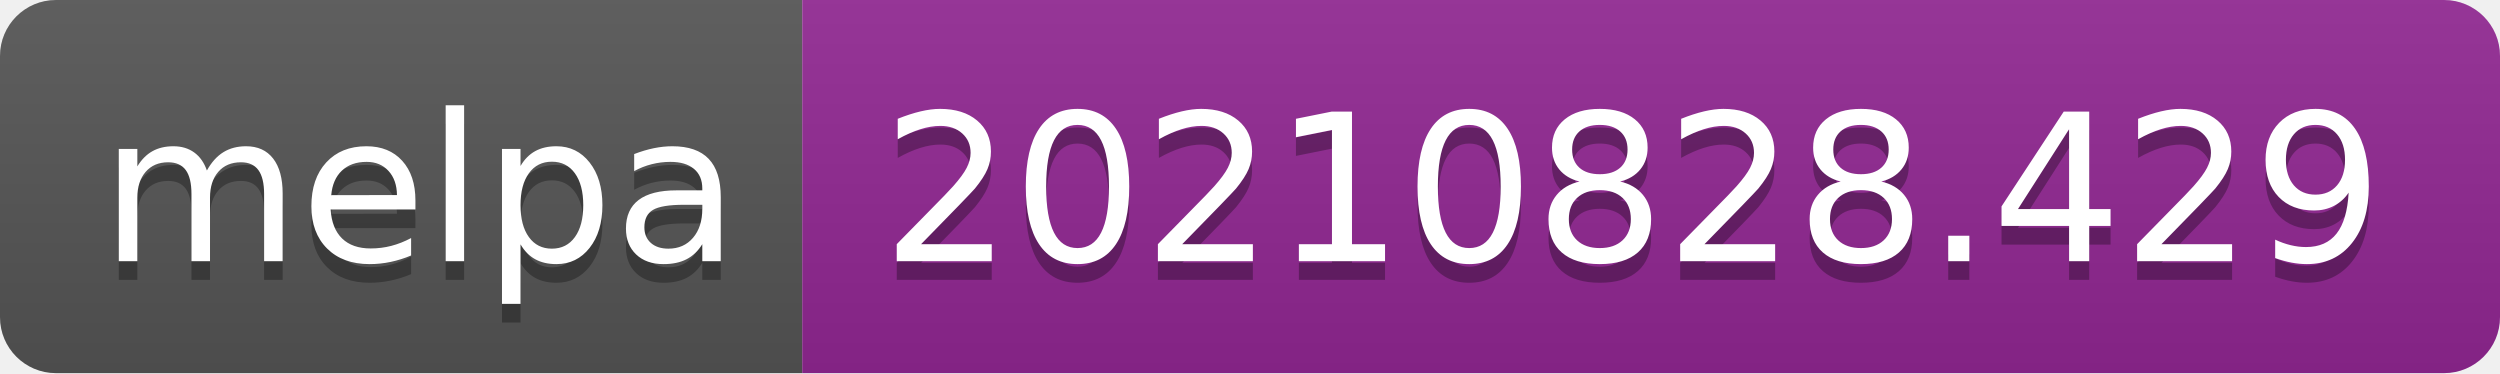
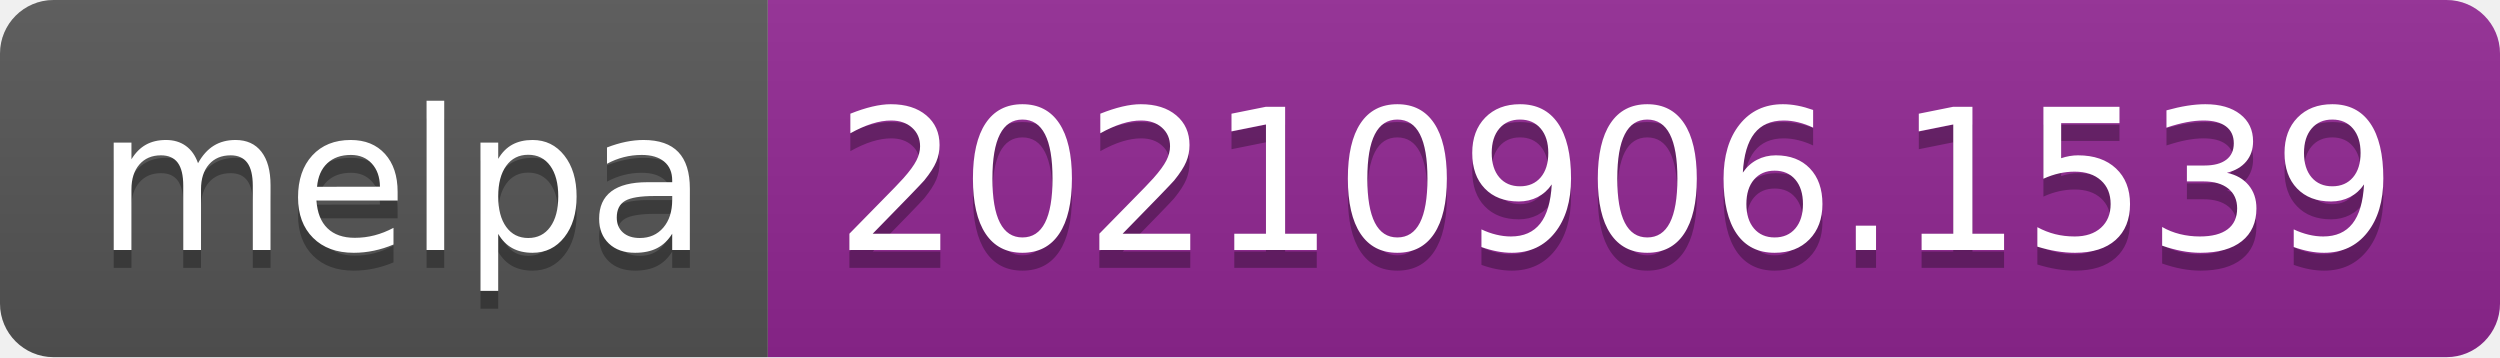
- <svg xmlns="http://www.w3.org/2000/svg" width="134" height="20" role="img" aria-label="melpa: 20210828.429">
+ <svg xmlns="http://www.w3.org/2000/svg" width="140" height="20" role="img" aria-label="melpa: 20210906.1539">
  <linearGradient id="s" x2="0" y2="100%">
    <stop offset="0" stop-color="#bbb" stop-opacity=".1" />
    <stop offset="1" stop-opacity=".1" />
  </linearGradient>
  <clipPath id="r">
-     <rect width="134" height="20" rx="3" fill="#fff" />
+     <rect width="140" height="20" rx="3" fill="#fff" />
  </clipPath>
  <g clip-path="url(#r)">
    <rect width="43" height="20" fill="#555" />
-     <rect x="43" width="91" height="20" fill="#922793" />
-     <rect width="134" height="20" fill="url(#s)" />
+     <rect x="43" width="97" height="20" fill="#922793" />
+     <rect width="140" height="20" fill="url(#s)" />
  </g>
  <g fill="#fff" text-anchor="middle" font-family="Verdana,Geneva,DejaVu Sans,sans-serif" text-rendering="geometricPrecision" font-size="110">
    <text aria-hidden="true" x="225" y="150" fill="#010101" fill-opacity=".3" transform="scale(.1)" textLength="330">melpa</text>
    <text x="225" y="140" transform="scale(.1)" fill="#fff" textLength="330">melpa</text>
-     <text aria-hidden="true" x="875" y="150" fill="#010101" fill-opacity=".3" transform="scale(.1)" textLength="810">20210828.429</text>
-     <text x="875" y="140" transform="scale(.1)" fill="#fff" textLength="810">20210828.429</text>
+     <text aria-hidden="true" x="905" y="150" fill="#010101" fill-opacity=".3" transform="scale(.1)" textLength="870">20210906.1539</text>
+     <text x="905" y="140" transform="scale(.1)" fill="#fff" textLength="870">20210906.1539</text>
  </g>
</svg>
